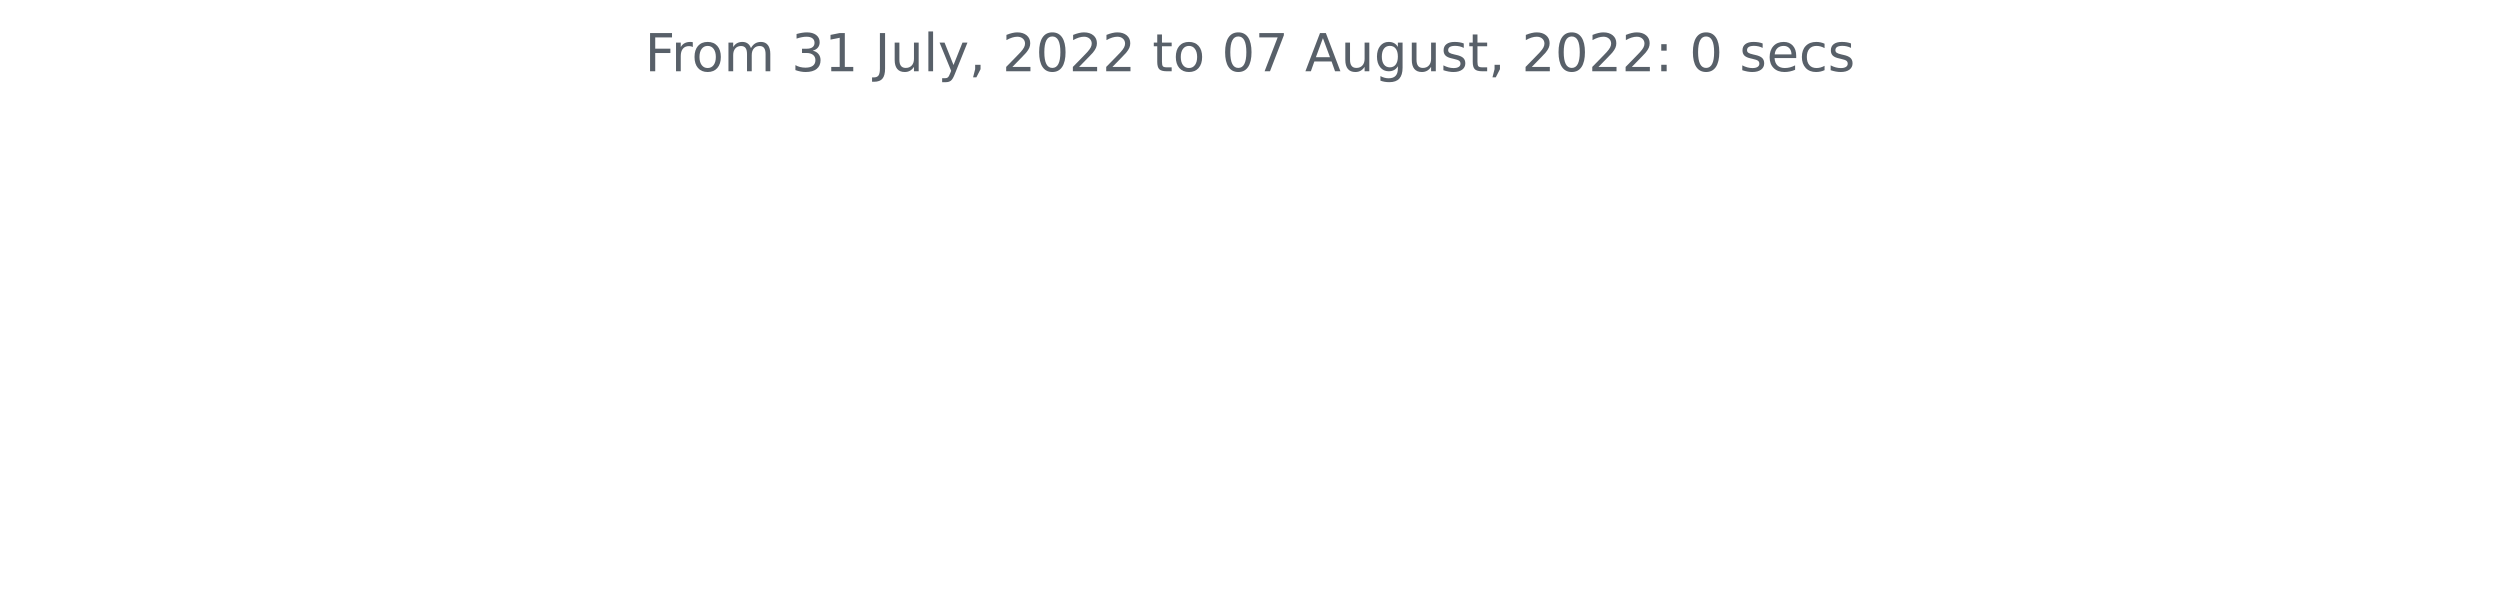
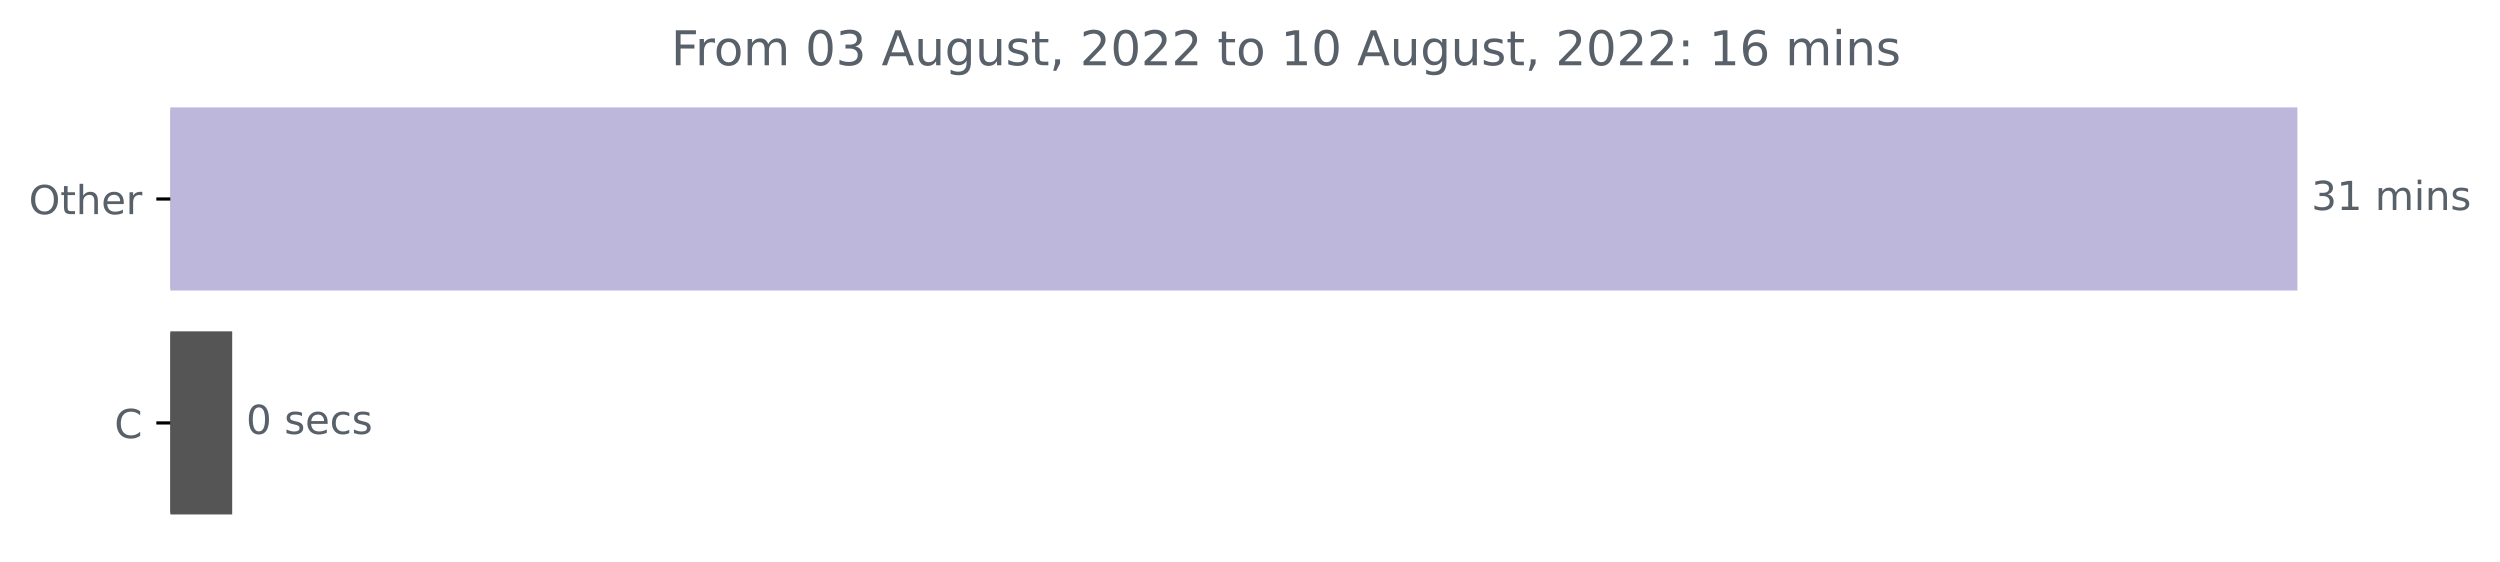
- <svg xmlns="http://www.w3.org/2000/svg" xmlns:xlink="http://www.w3.org/1999/xlink" width="572.4pt" height="140.398pt" viewBox="0 0 572.4 140.398" version="1.1">
+ <svg xmlns="http://www.w3.org/2000/svg" xmlns:xlink="http://www.w3.org/1999/xlink" width="625.191pt" height="140.398pt" viewBox="0 0 625.191 140.398" version="1.1">
  <defs>
    <style type="text/css">*{stroke-linejoin: round; stroke-linecap: butt}</style>
  </defs>
  <g id="figure_1">
    <g id="patch_1">
-       <path d="M 0 140.398  L 572.4 140.398  L 572.4 0  L 0 0  L 0 140.398  z " style="fill: none" />
+       <path d="M 0 140.398  L 625.191 140.398  L 625.191 0  L 0 0  L 0 140.398  z " style="fill: none" />
    </g>
    <g id="axes_1">
+       <g id="patch_2">
+         <path d="M 42.594 27.358  L 574.022 27.358  L 574.022 72.158  L 42.594 72.158  z " clip-path="url(#p609e10f230)" style="fill: #bcb7db; stroke: #bcb7db; stroke-linejoin: miter" />
+       </g>
+       <g id="patch_3">
+         <path d="M 42.594 83.358  L 57.565 83.358  L 57.565 128.158  L 42.594 128.158  z " clip-path="url(#p609e10f230)" style="fill: #555555; stroke: #555555; stroke-linejoin: miter" />
+       </g>
      <g id="matplotlib.axis_1" />
-       <g id="matplotlib.axis_2" />
-       <g id="text_1">
-         <g style="fill: #586069" transform="translate(147.66 16.31812)scale(0.12 -0.12)">
+       <g id="matplotlib.axis_2">
+         <g id="ytick_1">
+           <g id="line2d_1">
+             <defs>
+               <path id="mcac6ff1fea" d="M 0 0  L -3.5 0  " style="stroke: #000000; stroke-width: 0.8" />
+             </defs>
+             <g>
+               <use xlink:href="#mcac6ff1fea" x="42.594" y="49.758" style="stroke: #000000; stroke-width: 0.8" />
+             </g>
+           </g>
+           <g id="text_1">
+             <g style="fill: #586069" transform="translate(7.2 53.55734)scale(0.1 -0.1)">
+               <defs>
+                 <path id="DejaVuSans-4f" d="M 2522 4238  Q 1834 4238 1429 3725  Q 1025 3213 1025 2328  Q 1025 1447 1429 934  Q 1834 422 2522 422  Q 3209 422 3611 934  Q 4013 1447 4013 2328  Q 4013 3213 3611 3725  Q 3209 4238 2522 4238  z M 2522 4750  Q 3503 4750 4090 4092  Q 4678 3434 4678 2328  Q 4678 1225 4090 567  Q 3503 -91 2522 -91  Q 1538 -91 948 565  Q 359 1222 359 2328  Q 359 3434 948 4092  Q 1538 4750 2522 4750  z " transform="scale(0.015625)" />
+                 <path id="DejaVuSans-74" d="M 1172 4494  L 1172 3500  L 2356 3500  L 2356 3053  L 1172 3053  L 1172 1153  Q 1172 725 1289 603  Q 1406 481 1766 481  L 2356 481  L 2356 0  L 1766 0  Q 1100 0 847 248  Q 594 497 594 1153  L 594 3053  L 172 3053  L 172 3500  L 594 3500  L 594 4494  L 1172 4494  z " transform="scale(0.015625)" />
+                 <path id="DejaVuSans-68" d="M 3513 2113  L 3513 0  L 2938 0  L 2938 2094  Q 2938 2591 2744 2837  Q 2550 3084 2163 3084  Q 1697 3084 1428 2787  Q 1159 2491 1159 1978  L 1159 0  L 581 0  L 581 4863  L 1159 4863  L 1159 2956  Q 1366 3272 1645 3428  Q 1925 3584 2291 3584  Q 2894 3584 3203 3211  Q 3513 2838 3513 2113  z " transform="scale(0.015625)" />
+                 <path id="DejaVuSans-65" d="M 3597 1894  L 3597 1613  L 953 1613  Q 991 1019 1311 708  Q 1631 397 2203 397  Q 2534 397 2845 478  Q 3156 559 3463 722  L 3463 178  Q 3153 47 2828 -22  Q 2503 -91 2169 -91  Q 1331 -91 842 396  Q 353 884 353 1716  Q 353 2575 817 3079  Q 1281 3584 2069 3584  Q 2775 3584 3186 3129  Q 3597 2675 3597 1894  z M 3022 2063  Q 3016 2534 2758 2815  Q 2500 3097 2075 3097  Q 1594 3097 1305 2825  Q 1016 2553 972 2059  L 3022 2063  z " transform="scale(0.015625)" />
+                 <path id="DejaVuSans-72" d="M 2631 2963  Q 2534 3019 2420 3045  Q 2306 3072 2169 3072  Q 1681 3072 1420 2755  Q 1159 2438 1159 1844  L 1159 0  L 581 0  L 581 3500  L 1159 3500  L 1159 2956  Q 1341 3275 1631 3429  Q 1922 3584 2338 3584  Q 2397 3584 2469 3576  Q 2541 3569 2628 3553  L 2631 2963  z " transform="scale(0.015625)" />
+               </defs>
+               <use xlink:href="#DejaVuSans-4f" />
+               <use xlink:href="#DejaVuSans-74" x="78.711" />
+               <use xlink:href="#DejaVuSans-68" x="117.92" />
+               <use xlink:href="#DejaVuSans-65" x="181.299" />
+               <use xlink:href="#DejaVuSans-72" x="242.822" />
+             </g>
+           </g>
+         </g>
+         <g id="ytick_2">
+           <g id="line2d_2">
+             <g>
+               <use xlink:href="#mcac6ff1fea" x="42.594" y="105.758" style="stroke: #000000; stroke-width: 0.8" />
+             </g>
+           </g>
+           <g id="text_2">
+             <g style="fill: #586069" transform="translate(28.61094 109.5573)scale(0.1 -0.1)">
+               <defs>
+                 <path id="DejaVuSans-43" d="M 4122 4306  L 4122 3641  Q 3803 3938 3442 4084  Q 3081 4231 2675 4231  Q 1875 4231 1450 3742  Q 1025 3253 1025 2328  Q 1025 1406 1450 917  Q 1875 428 2675 428  Q 3081 428 3442 575  Q 3803 722 4122 1019  L 4122 359  Q 3791 134 3420 21  Q 3050 -91 2638 -91  Q 1578 -91 968 557  Q 359 1206 359 2328  Q 359 3453 968 4101  Q 1578 4750 2638 4750  Q 3056 4750 3426 4639  Q 3797 4528 4122 4306  z " transform="scale(0.015625)" />
+               </defs>
+               <use xlink:href="#DejaVuSans-43" />
+             </g>
+           </g>
+         </g>
+       </g>
+       <g id="text_3">
+         <g style="fill: #586069" transform="translate(578.0223 52.5175)scale(0.1 -0.1)">
+           <defs>
+             <path id="DejaVuSans-33" d="M 2597 2516  Q 3050 2419 3304 2112  Q 3559 1806 3559 1356  Q 3559 666 3084 287  Q 2609 -91 1734 -91  Q 1441 -91 1130 -33  Q 819 25 488 141  L 488 750  Q 750 597 1062 519  Q 1375 441 1716 441  Q 2309 441 2620 675  Q 2931 909 2931 1356  Q 2931 1769 2642 2001  Q 2353 2234 1838 2234  L 1294 2234  L 1294 2753  L 1863 2753  Q 2328 2753 2575 2939  Q 2822 3125 2822 3475  Q 2822 3834 2567 4026  Q 2313 4219 1838 4219  Q 1578 4219 1281 4162  Q 984 4106 628 3988  L 628 4550  Q 988 4650 1302 4700  Q 1616 4750 1894 4750  Q 2613 4750 3031 4423  Q 3450 4097 3450 3541  Q 3450 3153 3228 2886  Q 3006 2619 2597 2516  z " transform="scale(0.015625)" />
+             <path id="DejaVuSans-31" d="M 794 531  L 1825 531  L 1825 4091  L 703 3866  L 703 4441  L 1819 4666  L 2450 4666  L 2450 531  L 3481 531  L 3481 0  L 794 0  L 794 531  z " transform="scale(0.015625)" />
+             <path id="DejaVuSans-20" transform="scale(0.015625)" />
+             <path id="DejaVuSans-6d" d="M 3328 2828  Q 3544 3216 3844 3400  Q 4144 3584 4550 3584  Q 5097 3584 5394 3201  Q 5691 2819 5691 2113  L 5691 0  L 5113 0  L 5113 2094  Q 5113 2597 4934 2840  Q 4756 3084 4391 3084  Q 3944 3084 3684 2787  Q 3425 2491 3425 1978  L 3425 0  L 2847 0  L 2847 2094  Q 2847 2600 2669 2842  Q 2491 3084 2119 3084  Q 1678 3084 1418 2786  Q 1159 2488 1159 1978  L 1159 0  L 581 0  L 581 3500  L 1159 3500  L 1159 2956  Q 1356 3278 1631 3431  Q 1906 3584 2284 3584  Q 2666 3584 2933 3390  Q 3200 3197 3328 2828  z " transform="scale(0.015625)" />
+             <path id="DejaVuSans-69" d="M 603 3500  L 1178 3500  L 1178 0  L 603 0  L 603 3500  z M 603 4863  L 1178 4863  L 1178 4134  L 603 4134  L 603 4863  z " transform="scale(0.015625)" />
+             <path id="DejaVuSans-6e" d="M 3513 2113  L 3513 0  L 2938 0  L 2938 2094  Q 2938 2591 2744 2837  Q 2550 3084 2163 3084  Q 1697 3084 1428 2787  Q 1159 2491 1159 1978  L 1159 0  L 581 0  L 581 3500  L 1159 3500  L 1159 2956  Q 1366 3272 1645 3428  Q 1925 3584 2291 3584  Q 2894 3584 3203 3211  Q 3513 2838 3513 2113  z " transform="scale(0.015625)" />
+             <path id="DejaVuSans-73" d="M 2834 3397  L 2834 2853  Q 2591 2978 2328 3040  Q 2066 3103 1784 3103  Q 1356 3103 1142 2972  Q 928 2841 928 2578  Q 928 2378 1081 2264  Q 1234 2150 1697 2047  L 1894 2003  Q 2506 1872 2764 1633  Q 3022 1394 3022 966  Q 3022 478 2636 193  Q 2250 -91 1575 -91  Q 1294 -91 989 -36  Q 684 19 347 128  L 347 722  Q 666 556 975 473  Q 1284 391 1588 391  Q 1994 391 2212 530  Q 2431 669 2431 922  Q 2431 1156 2273 1281  Q 2116 1406 1581 1522  L 1381 1569  Q 847 1681 609 1914  Q 372 2147 372 2553  Q 372 3047 722 3315  Q 1072 3584 1716 3584  Q 2034 3584 2315 3537  Q 2597 3491 2834 3397  z " transform="scale(0.015625)" />
+           </defs>
+           <use xlink:href="#DejaVuSans-33" />
+           <use xlink:href="#DejaVuSans-31" x="63.623" />
+           <use xlink:href="#DejaVuSans-20" x="127.246" />
+           <use xlink:href="#DejaVuSans-6d" x="159.033" />
+           <use xlink:href="#DejaVuSans-69" x="256.445" />
+           <use xlink:href="#DejaVuSans-6e" x="284.229" />
+           <use xlink:href="#DejaVuSans-73" x="347.607" />
+         </g>
+       </g>
+       <g id="text_4">
+         <g style="fill: #586069" transform="translate(61.56511 108.5175)scale(0.1 -0.1)">
+           <defs>
+             <path id="DejaVuSans-30" d="M 2034 4250  Q 1547 4250 1301 3770  Q 1056 3291 1056 2328  Q 1056 1369 1301 889  Q 1547 409 2034 409  Q 2525 409 2770 889  Q 3016 1369 3016 2328  Q 3016 3291 2770 3770  Q 2525 4250 2034 4250  z M 2034 4750  Q 2819 4750 3233 4129  Q 3647 3509 3647 2328  Q 3647 1150 3233 529  Q 2819 -91 2034 -91  Q 1250 -91 836 529  Q 422 1150 422 2328  Q 422 3509 836 4129  Q 1250 4750 2034 4750  z " transform="scale(0.015625)" />
+             <path id="DejaVuSans-63" d="M 3122 3366  L 3122 2828  Q 2878 2963 2633 3030  Q 2388 3097 2138 3097  Q 1578 3097 1268 2742  Q 959 2388 959 1747  Q 959 1106 1268 751  Q 1578 397 2138 397  Q 2388 397 2633 464  Q 2878 531 3122 666  L 3122 134  Q 2881 22 2623 -34  Q 2366 -91 2075 -91  Q 1284 -91 818 406  Q 353 903 353 1747  Q 353 2603 823 3093  Q 1294 3584 2113 3584  Q 2378 3584 2631 3529  Q 2884 3475 3122 3366  z " transform="scale(0.015625)" />
+           </defs>
+           <use xlink:href="#DejaVuSans-30" />
+           <use xlink:href="#DejaVuSans-20" x="63.623" />
+           <use xlink:href="#DejaVuSans-73" x="95.41" />
+           <use xlink:href="#DejaVuSans-65" x="147.51" />
+           <use xlink:href="#DejaVuSans-63" x="209.033" />
+           <use xlink:href="#DejaVuSans-73" x="264.014" />
+         </g>
+       </g>
+       <g id="text_5">
+         <g style="fill: #586069" transform="translate(167.8334 16.31812)scale(0.12 -0.12)">
          <defs>
            <path id="DejaVuSans-46" d="M 628 4666  L 3309 4666  L 3309 4134  L 1259 4134  L 1259 2759  L 3109 2759  L 3109 2228  L 1259 2228  L 1259 0  L 628 0  L 628 4666  z " transform="scale(0.015625)" />
-             <path id="DejaVuSans-72" d="M 2631 2963  Q 2534 3019 2420 3045  Q 2306 3072 2169 3072  Q 1681 3072 1420 2755  Q 1159 2438 1159 1844  L 1159 0  L 581 0  L 581 3500  L 1159 3500  L 1159 2956  Q 1341 3275 1631 3429  Q 1922 3584 2338 3584  Q 2397 3584 2469 3576  Q 2541 3569 2628 3553  L 2631 2963  z " transform="scale(0.015625)" />
            <path id="DejaVuSans-6f" d="M 1959 3097  Q 1497 3097 1228 2736  Q 959 2375 959 1747  Q 959 1119 1226 758  Q 1494 397 1959 397  Q 2419 397 2687 759  Q 2956 1122 2956 1747  Q 2956 2369 2687 2733  Q 2419 3097 1959 3097  z M 1959 3584  Q 2709 3584 3137 3096  Q 3566 2609 3566 1747  Q 3566 888 3137 398  Q 2709 -91 1959 -91  Q 1206 -91 779 398  Q 353 888 353 1747  Q 353 2609 779 3096  Q 1206 3584 1959 3584  z " transform="scale(0.015625)" />
-             <path id="DejaVuSans-6d" d="M 3328 2828  Q 3544 3216 3844 3400  Q 4144 3584 4550 3584  Q 5097 3584 5394 3201  Q 5691 2819 5691 2113  L 5691 0  L 5113 0  L 5113 2094  Q 5113 2597 4934 2840  Q 4756 3084 4391 3084  Q 3944 3084 3684 2787  Q 3425 2491 3425 1978  L 3425 0  L 2847 0  L 2847 2094  Q 2847 2600 2669 2842  Q 2491 3084 2119 3084  Q 1678 3084 1418 2786  Q 1159 2488 1159 1978  L 1159 0  L 581 0  L 581 3500  L 1159 3500  L 1159 2956  Q 1356 3278 1631 3431  Q 1906 3584 2284 3584  Q 2666 3584 2933 3390  Q 3200 3197 3328 2828  z " transform="scale(0.015625)" />
-             <path id="DejaVuSans-20" transform="scale(0.015625)" />
-             <path id="DejaVuSans-33" d="M 2597 2516  Q 3050 2419 3304 2112  Q 3559 1806 3559 1356  Q 3559 666 3084 287  Q 2609 -91 1734 -91  Q 1441 -91 1130 -33  Q 819 25 488 141  L 488 750  Q 750 597 1062 519  Q 1375 441 1716 441  Q 2309 441 2620 675  Q 2931 909 2931 1356  Q 2931 1769 2642 2001  Q 2353 2234 1838 2234  L 1294 2234  L 1294 2753  L 1863 2753  Q 2328 2753 2575 2939  Q 2822 3125 2822 3475  Q 2822 3834 2567 4026  Q 2313 4219 1838 4219  Q 1578 4219 1281 4162  Q 984 4106 628 3988  L 628 4550  Q 988 4650 1302 4700  Q 1616 4750 1894 4750  Q 2613 4750 3031 4423  Q 3450 4097 3450 3541  Q 3450 3153 3228 2886  Q 3006 2619 2597 2516  z " transform="scale(0.015625)" />
-             <path id="DejaVuSans-31" d="M 794 531  L 1825 531  L 1825 4091  L 703 3866  L 703 4441  L 1819 4666  L 2450 4666  L 2450 531  L 3481 531  L 3481 0  L 794 0  L 794 531  z " transform="scale(0.015625)" />
-             <path id="DejaVuSans-4a" d="M 628 4666  L 1259 4666  L 1259 325  Q 1259 -519 939 -900  Q 619 -1281 -91 -1281  L -331 -1281  L -331 -750  L -134 -750  Q 284 -750 456 -515  Q 628 -281 628 325  L 628 4666  z " transform="scale(0.015625)" />
+             <path id="DejaVuSans-41" d="M 2188 4044  L 1331 1722  L 3047 1722  L 2188 4044  z M 1831 4666  L 2547 4666  L 4325 0  L 3669 0  L 3244 1197  L 1141 1197  L 716 0  L 50 0  L 1831 4666  z " transform="scale(0.015625)" />
            <path id="DejaVuSans-75" d="M 544 1381  L 544 3500  L 1119 3500  L 1119 1403  Q 1119 906 1312 657  Q 1506 409 1894 409  Q 2359 409 2629 706  Q 2900 1003 2900 1516  L 2900 3500  L 3475 3500  L 3475 0  L 2900 0  L 2900 538  Q 2691 219 2414 64  Q 2138 -91 1772 -91  Q 1169 -91 856 284  Q 544 659 544 1381  z M 1991 3584  L 1991 3584  z " transform="scale(0.015625)" />
-             <path id="DejaVuSans-6c" d="M 603 4863  L 1178 4863  L 1178 0  L 603 0  L 603 4863  z " transform="scale(0.015625)" />
-             <path id="DejaVuSans-79" d="M 2059 -325  Q 1816 -950 1584 -1140  Q 1353 -1331 966 -1331  L 506 -1331  L 506 -850  L 844 -850  Q 1081 -850 1212 -737  Q 1344 -625 1503 -206  L 1606 56  L 191 3500  L 800 3500  L 1894 763  L 2988 3500  L 3597 3500  L 2059 -325  z " transform="scale(0.015625)" />
+             <path id="DejaVuSans-67" d="M 2906 1791  Q 2906 2416 2648 2759  Q 2391 3103 1925 3103  Q 1463 3103 1205 2759  Q 947 2416 947 1791  Q 947 1169 1205 825  Q 1463 481 1925 481  Q 2391 481 2648 825  Q 2906 1169 2906 1791  z M 3481 434  Q 3481 -459 3084 -895  Q 2688 -1331 1869 -1331  Q 1566 -1331 1297 -1286  Q 1028 -1241 775 -1147  L 775 -588  Q 1028 -725 1275 -790  Q 1522 -856 1778 -856  Q 2344 -856 2625 -561  Q 2906 -266 2906 331  L 2906 616  Q 2728 306 2450 153  Q 2172 0 1784 0  Q 1141 0 747 490  Q 353 981 353 1791  Q 353 2603 747 3093  Q 1141 3584 1784 3584  Q 2172 3584 2450 3431  Q 2728 3278 2906 2969  L 2906 3500  L 3481 3500  L 3481 434  z " transform="scale(0.015625)" />
            <path id="DejaVuSans-2c" d="M 750 794  L 1409 794  L 1409 256  L 897 -744  L 494 -744  L 750 256  L 750 794  z " transform="scale(0.015625)" />
            <path id="DejaVuSans-32" d="M 1228 531  L 3431 531  L 3431 0  L 469 0  L 469 531  Q 828 903 1448 1529  Q 2069 2156 2228 2338  Q 2531 2678 2651 2914  Q 2772 3150 2772 3378  Q 2772 3750 2511 3984  Q 2250 4219 1831 4219  Q 1534 4219 1204 4116  Q 875 4013 500 3803  L 500 4441  Q 881 4594 1212 4672  Q 1544 4750 1819 4750  Q 2544 4750 2975 4387  Q 3406 4025 3406 3419  Q 3406 3131 3298 2873  Q 3191 2616 2906 2266  Q 2828 2175 2409 1742  Q 1991 1309 1228 531  z " transform="scale(0.015625)" />
-             <path id="DejaVuSans-30" d="M 2034 4250  Q 1547 4250 1301 3770  Q 1056 3291 1056 2328  Q 1056 1369 1301 889  Q 1547 409 2034 409  Q 2525 409 2770 889  Q 3016 1369 3016 2328  Q 3016 3291 2770 3770  Q 2525 4250 2034 4250  z M 2034 4750  Q 2819 4750 3233 4129  Q 3647 3509 3647 2328  Q 3647 1150 3233 529  Q 2819 -91 2034 -91  Q 1250 -91 836 529  Q 422 1150 422 2328  Q 422 3509 836 4129  Q 1250 4750 2034 4750  z " transform="scale(0.015625)" />
-             <path id="DejaVuSans-74" d="M 1172 4494  L 1172 3500  L 2356 3500  L 2356 3053  L 1172 3053  L 1172 1153  Q 1172 725 1289 603  Q 1406 481 1766 481  L 2356 481  L 2356 0  L 1766 0  Q 1100 0 847 248  Q 594 497 594 1153  L 594 3053  L 172 3053  L 172 3500  L 594 3500  L 594 4494  L 1172 4494  z " transform="scale(0.015625)" />
-             <path id="DejaVuSans-37" d="M 525 4666  L 3525 4666  L 3525 4397  L 1831 0  L 1172 0  L 2766 4134  L 525 4134  L 525 4666  z " transform="scale(0.015625)" />
-             <path id="DejaVuSans-41" d="M 2188 4044  L 1331 1722  L 3047 1722  L 2188 4044  z M 1831 4666  L 2547 4666  L 4325 0  L 3669 0  L 3244 1197  L 1141 1197  L 716 0  L 50 0  L 1831 4666  z " transform="scale(0.015625)" />
-             <path id="DejaVuSans-67" d="M 2906 1791  Q 2906 2416 2648 2759  Q 2391 3103 1925 3103  Q 1463 3103 1205 2759  Q 947 2416 947 1791  Q 947 1169 1205 825  Q 1463 481 1925 481  Q 2391 481 2648 825  Q 2906 1169 2906 1791  z M 3481 434  Q 3481 -459 3084 -895  Q 2688 -1331 1869 -1331  Q 1566 -1331 1297 -1286  Q 1028 -1241 775 -1147  L 775 -588  Q 1028 -725 1275 -790  Q 1522 -856 1778 -856  Q 2344 -856 2625 -561  Q 2906 -266 2906 331  L 2906 616  Q 2728 306 2450 153  Q 2172 0 1784 0  Q 1141 0 747 490  Q 353 981 353 1791  Q 353 2603 747 3093  Q 1141 3584 1784 3584  Q 2172 3584 2450 3431  Q 2728 3278 2906 2969  L 2906 3500  L 3481 3500  L 3481 434  z " transform="scale(0.015625)" />
-             <path id="DejaVuSans-73" d="M 2834 3397  L 2834 2853  Q 2591 2978 2328 3040  Q 2066 3103 1784 3103  Q 1356 3103 1142 2972  Q 928 2841 928 2578  Q 928 2378 1081 2264  Q 1234 2150 1697 2047  L 1894 2003  Q 2506 1872 2764 1633  Q 3022 1394 3022 966  Q 3022 478 2636 193  Q 2250 -91 1575 -91  Q 1294 -91 989 -36  Q 684 19 347 128  L 347 722  Q 666 556 975 473  Q 1284 391 1588 391  Q 1994 391 2212 530  Q 2431 669 2431 922  Q 2431 1156 2273 1281  Q 2116 1406 1581 1522  L 1381 1569  Q 847 1681 609 1914  Q 372 2147 372 2553  Q 372 3047 722 3315  Q 1072 3584 1716 3584  Q 2034 3584 2315 3537  Q 2597 3491 2834 3397  z " transform="scale(0.015625)" />
            <path id="DejaVuSans-3a" d="M 750 794  L 1409 794  L 1409 0  L 750 0  L 750 794  z M 750 3309  L 1409 3309  L 1409 2516  L 750 2516  L 750 3309  z " transform="scale(0.015625)" />
-             <path id="DejaVuSans-65" d="M 3597 1894  L 3597 1613  L 953 1613  Q 991 1019 1311 708  Q 1631 397 2203 397  Q 2534 397 2845 478  Q 3156 559 3463 722  L 3463 178  Q 3153 47 2828 -22  Q 2503 -91 2169 -91  Q 1331 -91 842 396  Q 353 884 353 1716  Q 353 2575 817 3079  Q 1281 3584 2069 3584  Q 2775 3584 3186 3129  Q 3597 2675 3597 1894  z M 3022 2063  Q 3016 2534 2758 2815  Q 2500 3097 2075 3097  Q 1594 3097 1305 2825  Q 1016 2553 972 2059  L 3022 2063  z " transform="scale(0.015625)" />
-             <path id="DejaVuSans-63" d="M 3122 3366  L 3122 2828  Q 2878 2963 2633 3030  Q 2388 3097 2138 3097  Q 1578 3097 1268 2742  Q 959 2388 959 1747  Q 959 1106 1268 751  Q 1578 397 2138 397  Q 2388 397 2633 464  Q 2878 531 3122 666  L 3122 134  Q 2881 22 2623 -34  Q 2366 -91 2075 -91  Q 1284 -91 818 406  Q 353 903 353 1747  Q 353 2603 823 3093  Q 1294 3584 2113 3584  Q 2378 3584 2631 3529  Q 2884 3475 3122 3366  z " transform="scale(0.015625)" />
+             <path id="DejaVuSans-36" d="M 2113 2584  Q 1688 2584 1439 2293  Q 1191 2003 1191 1497  Q 1191 994 1439 701  Q 1688 409 2113 409  Q 2538 409 2786 701  Q 3034 994 3034 1497  Q 3034 2003 2786 2293  Q 2538 2584 2113 2584  z M 3366 4563  L 3366 3988  Q 3128 4100 2886 4159  Q 2644 4219 2406 4219  Q 1781 4219 1451 3797  Q 1122 3375 1075 2522  Q 1259 2794 1537 2939  Q 1816 3084 2150 3084  Q 2853 3084 3261 2657  Q 3669 2231 3669 1497  Q 3669 778 3244 343  Q 2819 -91 2113 -91  Q 1303 -91 875 529  Q 447 1150 447 2328  Q 447 3434 972 4092  Q 1497 4750 2381 4750  Q 2619 4750 2861 4703  Q 3103 4656 3366 4563  z " transform="scale(0.015625)" />
          </defs>
          <use xlink:href="#DejaVuSans-46" />
          <use xlink:href="#DejaVuSans-72" x="50.27" />
          <use xlink:href="#DejaVuSans-6f" x="89.133" />
          <use xlink:href="#DejaVuSans-6d" x="150.314" />
          <use xlink:href="#DejaVuSans-20" x="247.727" />
-           <use xlink:href="#DejaVuSans-33" x="279.514" />
-           <use xlink:href="#DejaVuSans-31" x="343.137" />
+           <use xlink:href="#DejaVuSans-30" x="279.514" />
+           <use xlink:href="#DejaVuSans-33" x="343.137" />
          <use xlink:href="#DejaVuSans-20" x="406.76" />
-           <use xlink:href="#DejaVuSans-4a" x="438.547" />
-           <use xlink:href="#DejaVuSans-75" x="468.039" />
-           <use xlink:href="#DejaVuSans-6c" x="531.418" />
-           <use xlink:href="#DejaVuSans-79" x="559.201" />
-           <use xlink:href="#DejaVuSans-2c" x="618.381" />
-           <use xlink:href="#DejaVuSans-20" x="650.168" />
-           <use xlink:href="#DejaVuSans-32" x="681.955" />
-           <use xlink:href="#DejaVuSans-30" x="745.578" />
-           <use xlink:href="#DejaVuSans-32" x="809.201" />
-           <use xlink:href="#DejaVuSans-32" x="872.824" />
-           <use xlink:href="#DejaVuSans-20" x="936.447" />
-           <use xlink:href="#DejaVuSans-74" x="968.234" />
-           <use xlink:href="#DejaVuSans-6f" x="1007.443" />
-           <use xlink:href="#DejaVuSans-20" x="1068.625" />
-           <use xlink:href="#DejaVuSans-30" x="1100.412" />
-           <use xlink:href="#DejaVuSans-37" x="1164.035" />
-           <use xlink:href="#DejaVuSans-20" x="1227.658" />
-           <use xlink:href="#DejaVuSans-41" x="1259.445" />
-           <use xlink:href="#DejaVuSans-75" x="1327.854" />
-           <use xlink:href="#DejaVuSans-67" x="1391.232" />
-           <use xlink:href="#DejaVuSans-75" x="1454.709" />
-           <use xlink:href="#DejaVuSans-73" x="1518.088" />
-           <use xlink:href="#DejaVuSans-74" x="1570.188" />
-           <use xlink:href="#DejaVuSans-2c" x="1609.396" />
-           <use xlink:href="#DejaVuSans-20" x="1641.184" />
-           <use xlink:href="#DejaVuSans-32" x="1672.971" />
-           <use xlink:href="#DejaVuSans-30" x="1736.594" />
-           <use xlink:href="#DejaVuSans-32" x="1800.217" />
-           <use xlink:href="#DejaVuSans-32" x="1863.84" />
-           <use xlink:href="#DejaVuSans-3a" x="1927.463" />
-           <use xlink:href="#DejaVuSans-20" x="1961.154" />
-           <use xlink:href="#DejaVuSans-30" x="1992.941" />
-           <use xlink:href="#DejaVuSans-20" x="2056.564" />
-           <use xlink:href="#DejaVuSans-73" x="2088.352" />
-           <use xlink:href="#DejaVuSans-65" x="2140.451" />
-           <use xlink:href="#DejaVuSans-63" x="2201.975" />
-           <use xlink:href="#DejaVuSans-73" x="2256.955" />
+           <use xlink:href="#DejaVuSans-41" x="438.547" />
+           <use xlink:href="#DejaVuSans-75" x="506.955" />
+           <use xlink:href="#DejaVuSans-67" x="570.334" />
+           <use xlink:href="#DejaVuSans-75" x="633.811" />
+           <use xlink:href="#DejaVuSans-73" x="697.189" />
+           <use xlink:href="#DejaVuSans-74" x="749.289" />
+           <use xlink:href="#DejaVuSans-2c" x="788.498" />
+           <use xlink:href="#DejaVuSans-20" x="820.285" />
+           <use xlink:href="#DejaVuSans-32" x="852.072" />
+           <use xlink:href="#DejaVuSans-30" x="915.695" />
+           <use xlink:href="#DejaVuSans-32" x="979.318" />
+           <use xlink:href="#DejaVuSans-32" x="1042.941" />
+           <use xlink:href="#DejaVuSans-20" x="1106.564" />
+           <use xlink:href="#DejaVuSans-74" x="1138.352" />
+           <use xlink:href="#DejaVuSans-6f" x="1177.561" />
+           <use xlink:href="#DejaVuSans-20" x="1238.742" />
+           <use xlink:href="#DejaVuSans-31" x="1270.529" />
+           <use xlink:href="#DejaVuSans-30" x="1334.152" />
+           <use xlink:href="#DejaVuSans-20" x="1397.775" />
+           <use xlink:href="#DejaVuSans-41" x="1429.562" />
+           <use xlink:href="#DejaVuSans-75" x="1497.971" />
+           <use xlink:href="#DejaVuSans-67" x="1561.35" />
+           <use xlink:href="#DejaVuSans-75" x="1624.826" />
+           <use xlink:href="#DejaVuSans-73" x="1688.205" />
+           <use xlink:href="#DejaVuSans-74" x="1740.305" />
+           <use xlink:href="#DejaVuSans-2c" x="1779.514" />
+           <use xlink:href="#DejaVuSans-20" x="1811.301" />
+           <use xlink:href="#DejaVuSans-32" x="1843.088" />
+           <use xlink:href="#DejaVuSans-30" x="1906.711" />
+           <use xlink:href="#DejaVuSans-32" x="1970.334" />
+           <use xlink:href="#DejaVuSans-32" x="2033.957" />
+           <use xlink:href="#DejaVuSans-3a" x="2097.58" />
+           <use xlink:href="#DejaVuSans-20" x="2131.271" />
+           <use xlink:href="#DejaVuSans-31" x="2163.059" />
+           <use xlink:href="#DejaVuSans-36" x="2226.682" />
+           <use xlink:href="#DejaVuSans-20" x="2290.305" />
+           <use xlink:href="#DejaVuSans-6d" x="2322.092" />
+           <use xlink:href="#DejaVuSans-69" x="2419.504" />
+           <use xlink:href="#DejaVuSans-6e" x="2447.287" />
+           <use xlink:href="#DejaVuSans-73" x="2510.666" />
        </g>
      </g>
    </g>
  </g>
+   <defs>
+     <clipPath id="p609e10f230">
+       <rect x="42.594" y="22.318" width="558" height="110.88" />
+     </clipPath>
+   </defs>
</svg>
